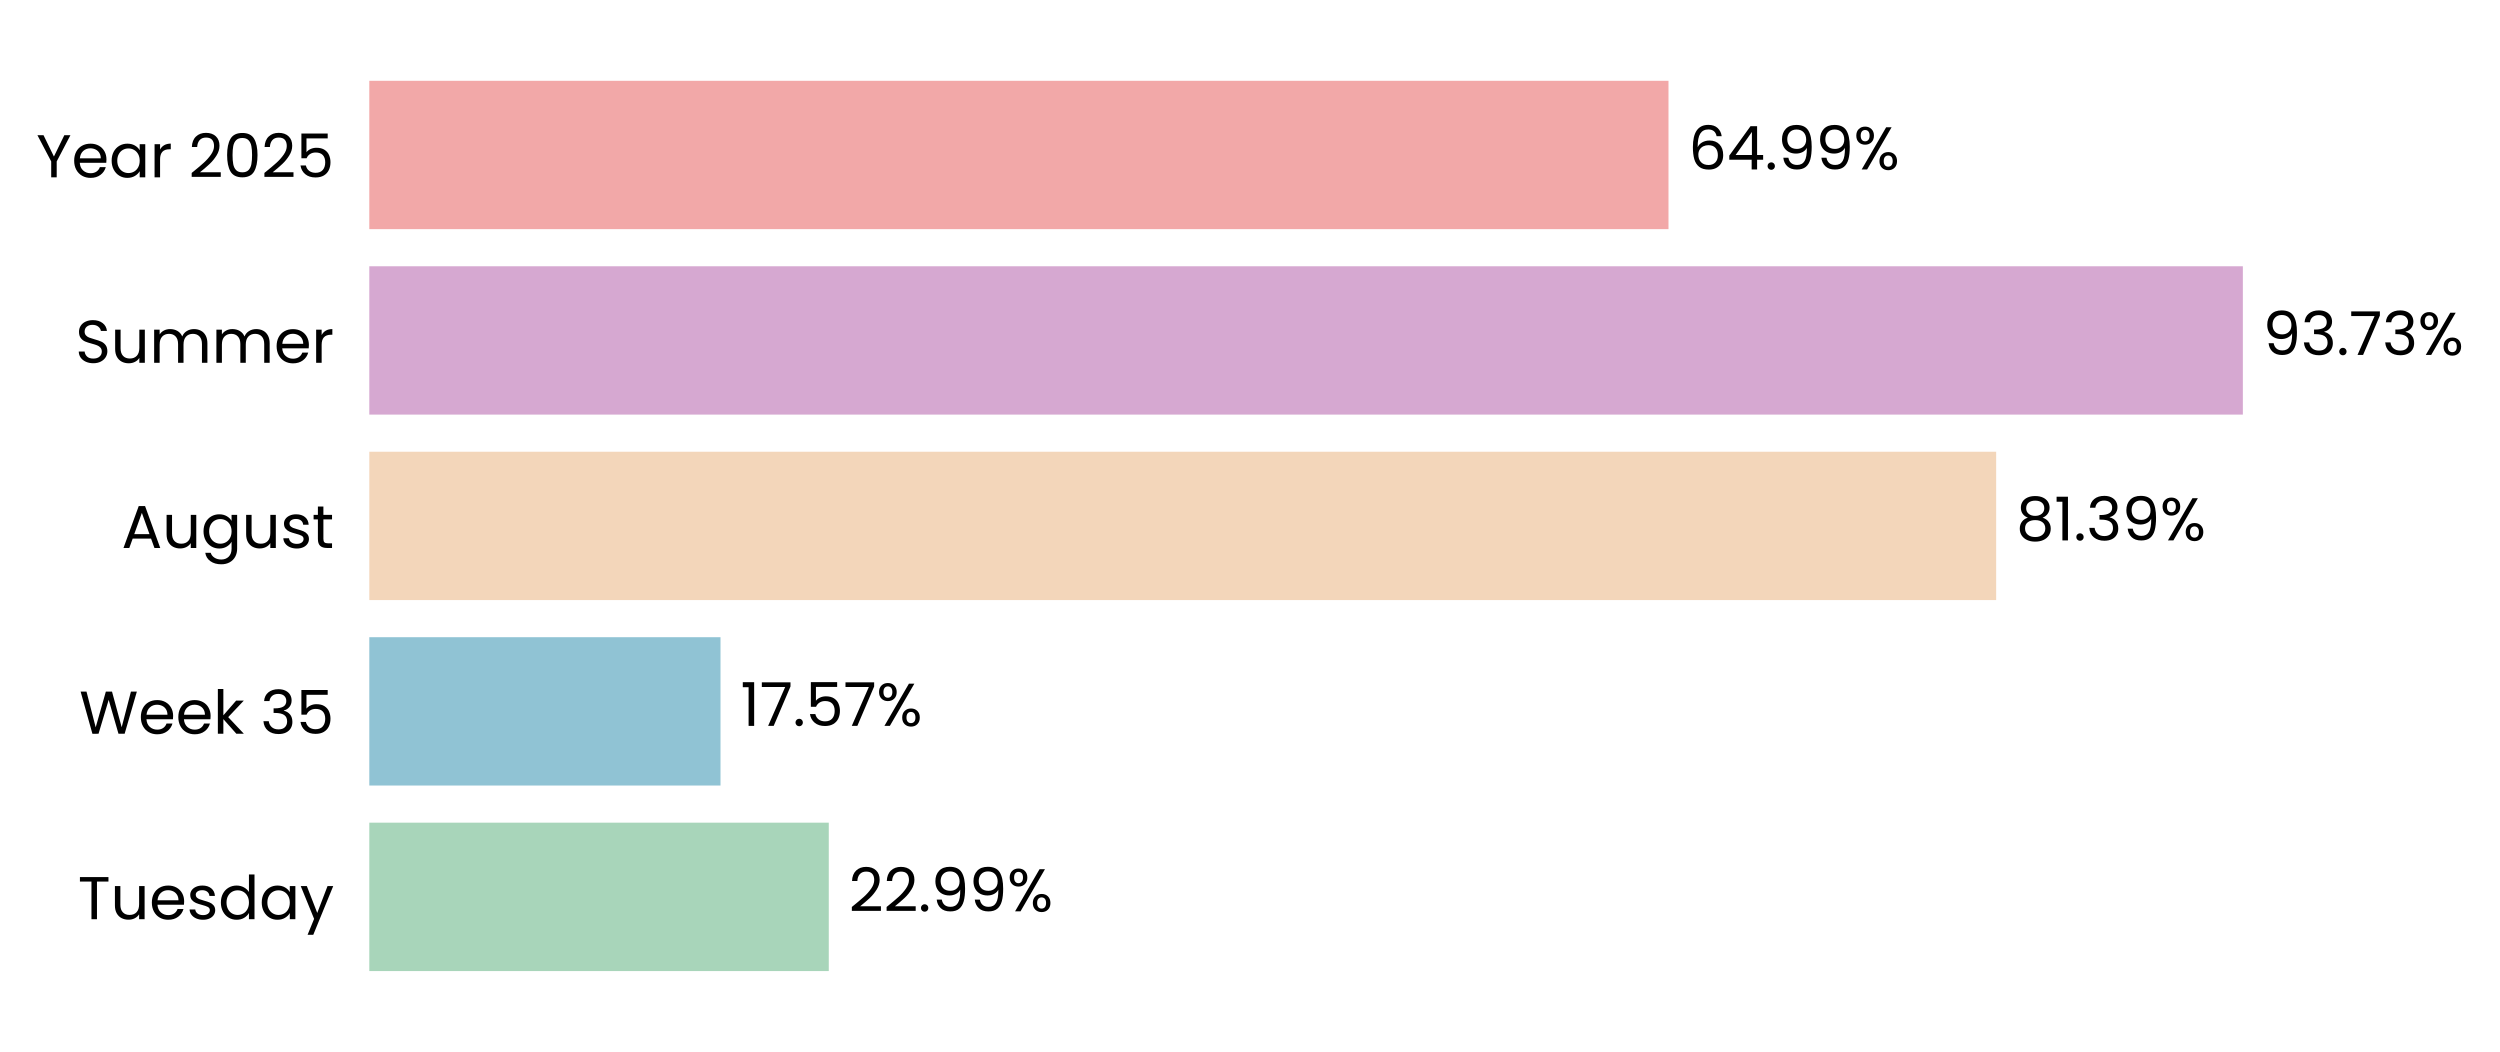
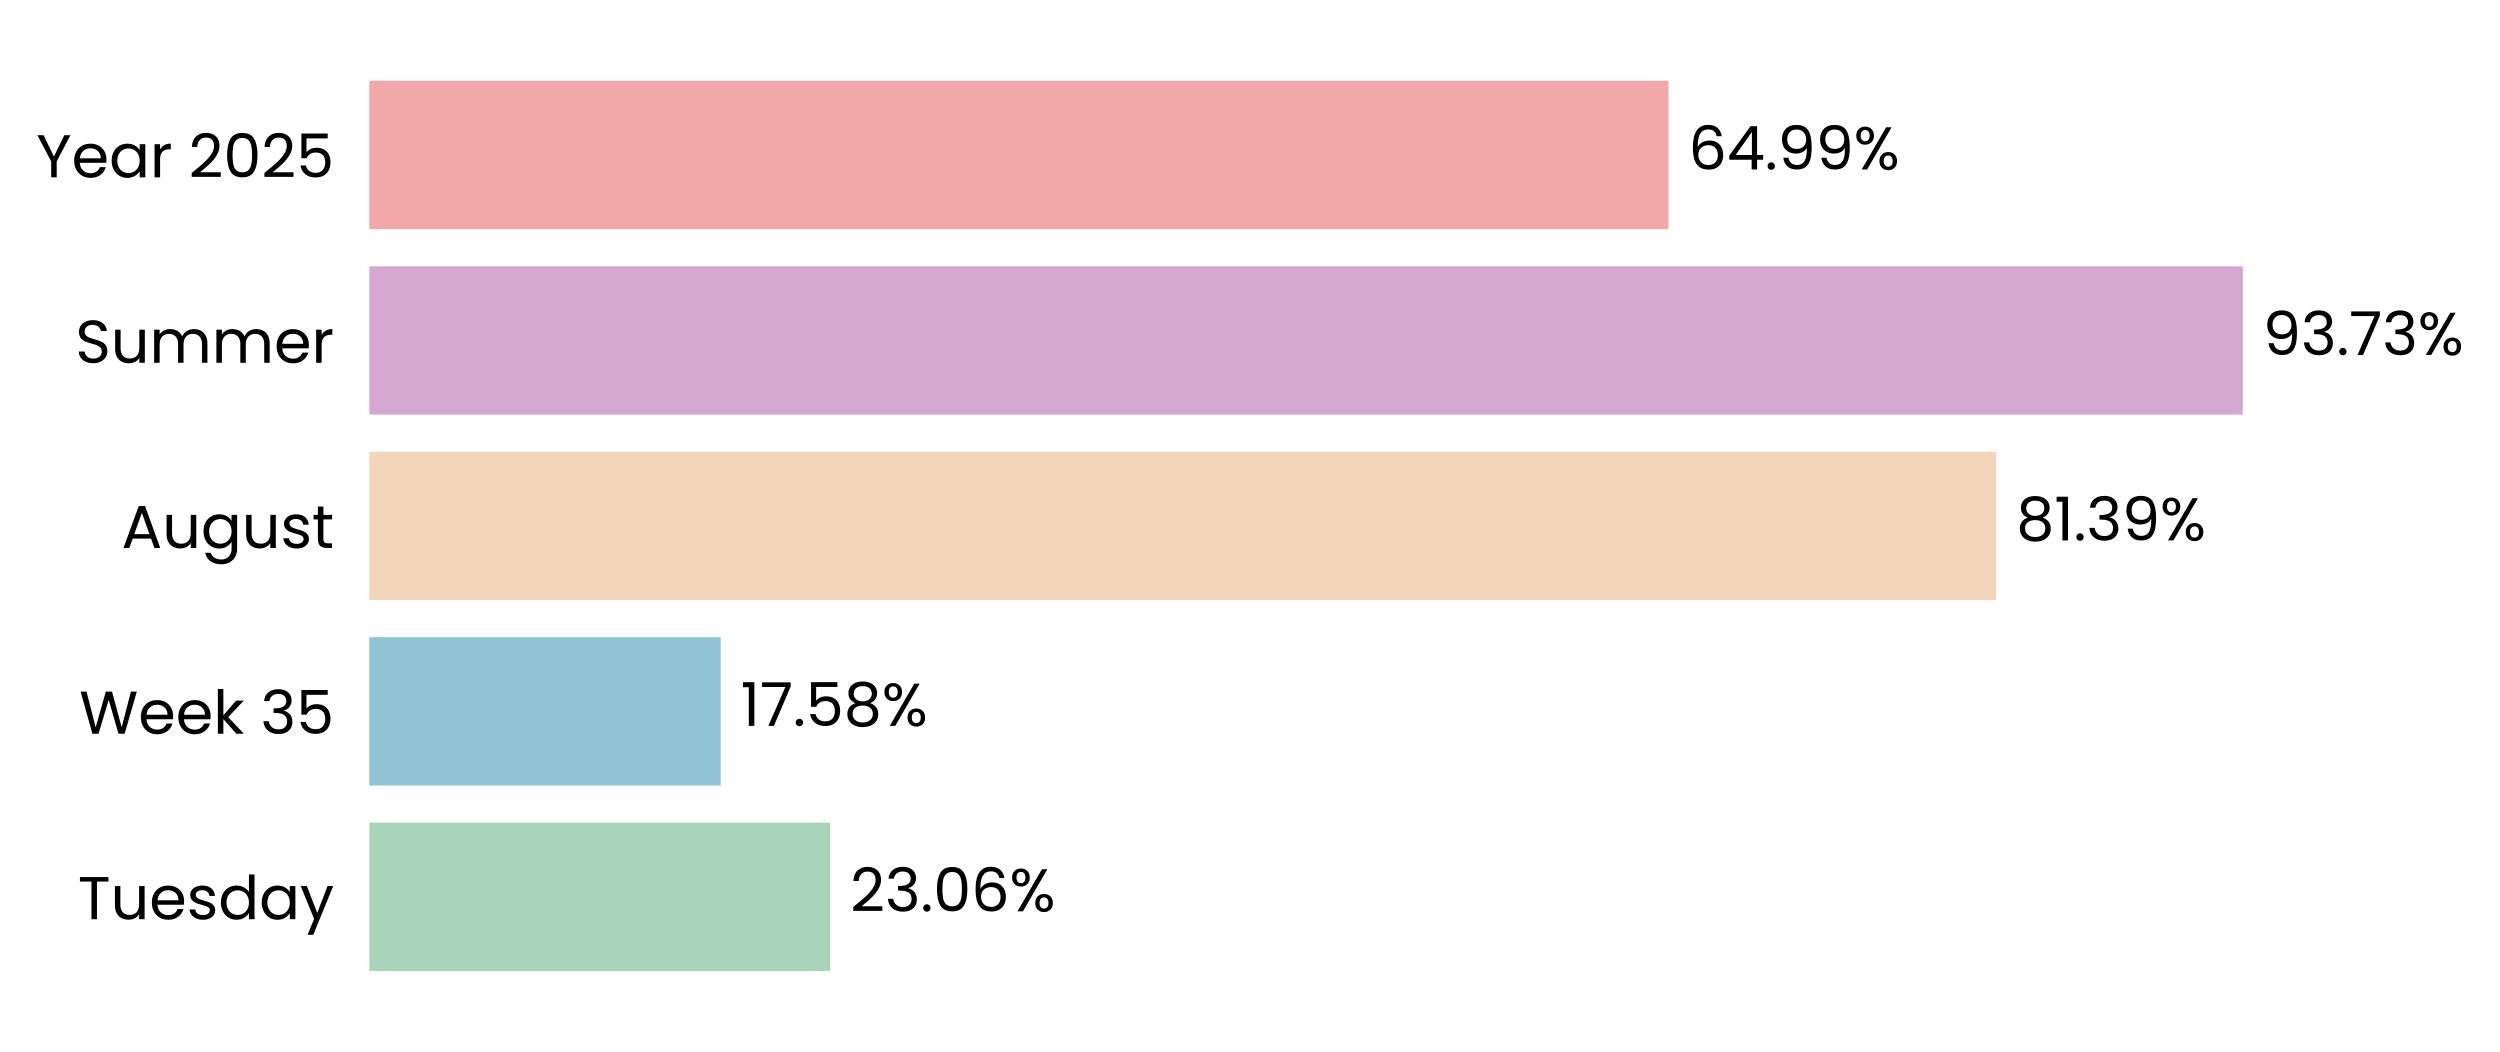
<svg xmlns="http://www.w3.org/2000/svg" xmlns:xlink="http://www.w3.org/1999/xlink" width="496.281pt" height="208.8pt" viewBox="0 0 496.281 208.8" version="1.1">
  <defs>
    <style type="text/css">*{stroke-linejoin: round; stroke-linecap: butt}</style>
  </defs>
  <g id="figure_1">
    <g id="patch_1">
      <path d="M 0 208.8  L 496.281 208.8  L 496.281 0  L 0 0  L 0 208.8  z " style="fill: none" />
    </g>
    <g id="axes_1">
      <g id="patch_2">
-         <path d="M 73.311 201.6  L 470.123 201.6  L 470.123 7.2  L 73.311 7.2  L 73.311 201.6  z " style="fill: none" />
+         <path d="M 73.311 201.6  L 470.12 201.6  L 470.12 7.2  L 73.311 7.2  L 73.311 201.6  z " style="fill: none" />
      </g>
      <g id="patch_3">
-         <path d="M 73.311 192.764  L 164.523 192.764  L 164.523 163.309  L 73.311 163.309  z " clip-path="url(#pe6a21c5615)" style="fill: #a8d5ba" />
+         <path d="M 73.311 192.764  L 164.798 192.764  L 164.798 163.309  L 73.311 163.309  z " clip-path="url(#pc8f2199167)" style="fill: #a8d5ba" />
      </g>
      <g id="patch_4">
-         <path d="M 73.311 155.945  L 143.029 155.945  L 143.029 126.491  L 73.311 126.491  z " clip-path="url(#pe6a21c5615)" style="fill: #90c3d4" />
+         <path d="M 73.311 155.945  L 143.068 155.945  L 143.068 126.491  L 73.311 126.491  z " clip-path="url(#pc8f2199167)" style="fill: #90c3d4" />
      </g>
      <g id="patch_5">
-         <path d="M 73.311 119.127  L 396.263 119.127  L 396.263 89.673  L 73.311 89.673  z " clip-path="url(#pe6a21c5615)" style="fill: #f3d6ba" />
+         <path d="M 73.311 119.127  L 396.27 119.127  L 396.27 89.673  L 73.311 89.673  z " clip-path="url(#pc8f2199167)" style="fill: #f3d6ba" />
      </g>
      <g id="patch_6">
-         <path d="M 73.311 82.309  L 445.236 82.309  L 445.236 52.855  L 73.311 52.855  z " clip-path="url(#pe6a21c5615)" style="fill: #d6a8d1" />
+         <path d="M 73.311 82.309  L 445.236 82.309  L 445.236 52.855  L 73.311 52.855  z " clip-path="url(#pc8f2199167)" style="fill: #d6a8d1" />
      </g>
      <g id="patch_7">
-         <path d="M 73.311 45.491  L 331.217 45.491  L 331.217 16.036  L 73.311 16.036  z " clip-path="url(#pe6a21c5615)" style="fill: #f2a8a8" />
+         <path d="M 73.311 45.491  L 331.216 45.491  L 331.216 16.036  L 73.311 16.036  z " clip-path="url(#pc8f2199167)" style="fill: #f2a8a8" />
      </g>
      <g id="matplotlib.axis_1">
        <g id="ytick_1">
          <g id="text_1">
            <g transform="translate(15.4575 182.4764) scale(0.12 -0.12)">
              <defs>
                <path id="Poppins-Regular-54" d="M 3238 4461  L 3238 3987  L 2022 3987  L 2022 0  L 1440 0  L 1440 3987  L 218 3987  L 218 4461  L 3238 4461  z " transform="scale(0.015625)" />
                <path id="Poppins-Regular-75" d="M 3603 3507  L 3603 0  L 3021 0  L 3021 518  Q 2854 250 2556 99  Q 2259 -51 1901 -51  Q 1491 -51 1164 118  Q 838 288 649 627  Q 461 966 461 1453  L 461 3507  L 1037 3507  L 1037 1530  Q 1037 1011 1299 732  Q 1562 454 2016 454  Q 2483 454 2752 742  Q 3021 1030 3021 1581  L 3021 3507  L 3603 3507  z " transform="scale(0.015625)" />
                <path id="Poppins-Regular-65" d="M 3693 1888  Q 3693 1722 3674 1536  L 870 1536  Q 902 1018 1225 726  Q 1549 435 2010 435  Q 2387 435 2640 611  Q 2893 787 2995 1082  L 3622 1082  Q 3482 576 3059 259  Q 2637 -58 2010 -58  Q 1510 -58 1116 166  Q 723 390 499 803  Q 275 1216 275 1760  Q 275 2304 492 2713  Q 710 3123 1104 3344  Q 1498 3565 2010 3565  Q 2509 3565 2893 3347  Q 3277 3130 3485 2749  Q 3693 2368 3693 1888  z M 3091 2010  Q 3091 2342 2944 2582  Q 2797 2822 2544 2947  Q 2291 3072 1984 3072  Q 1542 3072 1232 2790  Q 922 2509 877 2010  L 3091 2010  z " transform="scale(0.015625)" />
                <path id="Poppins-Regular-73" d="M 1734 -58  Q 1331 -58 1011 80  Q 691 218 505 464  Q 320 710 301 1030  L 902 1030  Q 928 768 1149 601  Q 1370 435 1728 435  Q 2061 435 2253 582  Q 2445 730 2445 954  Q 2445 1184 2240 1296  Q 2035 1408 1606 1517  Q 1216 1619 969 1724  Q 723 1830 547 2038  Q 371 2246 371 2586  Q 371 2854 531 3078  Q 691 3302 985 3433  Q 1280 3565 1658 3565  Q 2240 3565 2598 3270  Q 2957 2976 2982 2464  L 2400 2464  Q 2381 2739 2179 2905  Q 1978 3072 1638 3072  Q 1325 3072 1139 2937  Q 954 2803 954 2586  Q 954 2413 1066 2301  Q 1178 2189 1347 2121  Q 1517 2054 1818 1971  Q 2195 1869 2432 1769  Q 2669 1670 2838 1472  Q 3008 1274 3014 954  Q 3014 666 2854 435  Q 2694 205 2403 73  Q 2112 -58 1734 -58  z " transform="scale(0.015625)" />
                <path id="Poppins-Regular-64" d="M 275 1766  Q 275 2304 492 2710  Q 710 3117 1091 3341  Q 1472 3565 1946 3565  Q 2355 3565 2707 3376  Q 3059 3187 3245 2880  L 3245 4736  L 3834 4736  L 3834 0  L 3245 0  L 3245 659  Q 3072 346 2733 144  Q 2394 -58 1939 -58  Q 1472 -58 1091 172  Q 710 403 492 819  Q 275 1235 275 1766  z M 3245 1760  Q 3245 2157 3085 2451  Q 2925 2746 2653 2902  Q 2381 3059 2054 3059  Q 1728 3059 1459 2905  Q 1190 2752 1030 2457  Q 870 2163 870 1766  Q 870 1363 1030 1065  Q 1190 768 1459 611  Q 1728 454 2054 454  Q 2381 454 2653 611  Q 2925 768 3085 1065  Q 3245 1363 3245 1760  z " transform="scale(0.015625)" />
                <path id="Poppins-Regular-61" d="M 275 1766  Q 275 2304 492 2710  Q 710 3117 1091 3341  Q 1472 3565 1939 3565  Q 2400 3565 2739 3366  Q 3078 3168 3245 2867  L 3245 3507  L 3834 3507  L 3834 0  L 3245 0  L 3245 653  Q 3072 346 2729 144  Q 2387 -58 1933 -58  Q 1466 -58 1088 172  Q 710 403 492 819  Q 275 1235 275 1766  z M 3245 1760  Q 3245 2157 3085 2451  Q 2925 2746 2653 2902  Q 2381 3059 2054 3059  Q 1728 3059 1459 2905  Q 1190 2752 1030 2457  Q 870 2163 870 1766  Q 870 1363 1030 1065  Q 1190 768 1459 611  Q 1728 454 2054 454  Q 2381 454 2653 611  Q 2925 768 3085 1065  Q 3245 1363 3245 1760  z " transform="scale(0.015625)" />
                <path id="Poppins-Regular-79" d="M 3514 3507  L 1402 -1651  L 800 -1651  L 1491 38  L 77 3507  L 723 3507  L 1824 666  L 2912 3507  L 3514 3507  z " transform="scale(0.015625)" />
              </defs>
              <use xlink:href="#Poppins-Regular-54" />
              <use xlink:href="#Poppins-Regular-75" transform="translate(54.09999 0)" />
              <use xlink:href="#Poppins-Regular-65" transform="translate(118.1 0)" />
              <use xlink:href="#Poppins-Regular-73" transform="translate(180.1 0)" />
              <use xlink:href="#Poppins-Regular-64" transform="translate(232.3 0)" />
              <use xlink:href="#Poppins-Regular-61" transform="translate(299.8999 0)" />
              <use xlink:href="#Poppins-Regular-79" transform="translate(367.4999 0)" />
            </g>
          </g>
        </g>
        <g id="ytick_2">
          <g id="text_2">
            <g transform="translate(15.73125 145.6582) scale(0.12 -0.12)">
              <defs>
                <path id="Poppins-Regular-57" d="M 6099 4461  L 4806 0  L 4154 0  L 3117 3590  L 2042 0  L 1395 -6  L 147 4461  L 768 4461  L 1741 678  L 2816 4461  L 3469 4461  L 4493 691  L 5472 4461  L 6099 4461  z " transform="scale(0.015625)" />
                <path id="Poppins-Regular-6b" d="M 2451 0  L 1075 1549  L 1075 0  L 493 0  L 493 4736  L 1075 4736  L 1075 1952  L 2426 3507  L 3238 3507  L 1587 1760  L 3245 0  L 2451 0  z " transform="scale(0.015625)" />
                <path id="Poppins-Regular-20" transform="scale(0.015625)" />
                <path id="Poppins-Regular-33" d="M 384 3462  Q 429 4051 838 4384  Q 1248 4717 1901 4717  Q 2336 4717 2653 4560  Q 2970 4403 3133 4134  Q 3296 3866 3296 3526  Q 3296 3130 3069 2842  Q 2842 2554 2477 2470  L 2477 2438  Q 2893 2336 3136 2035  Q 3379 1734 3379 1248  Q 3379 883 3212 592  Q 3046 301 2713 134  Q 2381 -32 1914 -32  Q 1235 -32 800 323  Q 365 678 314 1331  L 877 1331  Q 922 947 1190 704  Q 1459 461 1907 461  Q 2355 461 2588 694  Q 2822 928 2822 1299  Q 2822 1779 2502 1990  Q 2182 2202 1536 2202  L 1389 2202  L 1389 2688  L 1542 2688  Q 2131 2694 2432 2883  Q 2733 3072 2733 3469  Q 2733 3808 2512 4013  Q 2291 4218 1882 4218  Q 1485 4218 1241 4013  Q 998 3808 954 3462  L 384 3462  z " transform="scale(0.015625)" />
                <path id="Poppins-Regular-35" d="M 3347 4122  L 1101 4122  L 1101 2662  Q 1248 2867 1536 2998  Q 1824 3130 2157 3130  Q 2688 3130 3021 2909  Q 3354 2688 3498 2339  Q 3642 1990 3642 1600  Q 3642 1139 3469 774  Q 3296 410 2941 198  Q 2586 -13 2061 -13  Q 1389 -13 973 332  Q 557 678 467 1254  L 1037 1254  Q 1120 890 1389 685  Q 1658 480 2067 480  Q 2573 480 2829 784  Q 3085 1088 3085 1587  Q 3085 2086 2829 2358  Q 2573 2630 2074 2630  Q 1734 2630 1481 2467  Q 1229 2304 1114 2022  L 563 2022  L 563 4634  L 3347 4634  L 3347 4122  z " transform="scale(0.015625)" />
              </defs>
              <use xlink:href="#Poppins-Regular-57" />
              <use xlink:href="#Poppins-Regular-65" transform="translate(97.59999 0)" />
              <use xlink:href="#Poppins-Regular-65" transform="translate(159.6 0)" />
              <use xlink:href="#Poppins-Regular-6b" transform="translate(221.6 0)" />
              <use xlink:href="#Poppins-Regular-20" transform="translate(273.0999 0)" />
              <use xlink:href="#Poppins-Regular-33" transform="translate(299.7999 0)" />
              <use xlink:href="#Poppins-Regular-35" transform="translate(358.6999 0)" />
            </g>
          </g>
        </g>
        <g id="ytick_3">
          <g id="text_3">
            <g transform="translate(24.11812 108.78) scale(0.12 -0.12)">
              <defs>
                <path id="Poppins-Regular-41" d="M 3130 992  L 1184 992  L 826 0  L 211 0  L 1824 4435  L 2496 4435  L 4102 0  L 3488 0  L 3130 992  z M 2963 1466  L 2157 3718  L 1350 1466  L 2963 1466  z " transform="scale(0.015625)" />
                <path id="Poppins-Regular-67" d="M 1939 3565  Q 2394 3565 2736 3366  Q 3078 3168 3245 2867  L 3245 3507  L 3834 3507  L 3834 -77  Q 3834 -557 3629 -931  Q 3424 -1306 3043 -1517  Q 2662 -1728 2157 -1728  Q 1466 -1728 1005 -1401  Q 544 -1075 461 -512  L 1037 -512  Q 1133 -832 1433 -1027  Q 1734 -1222 2157 -1222  Q 2637 -1222 2941 -921  Q 3245 -621 3245 -77  L 3245 659  Q 3072 352 2733 147  Q 2394 -58 1939 -58  Q 1472 -58 1091 172  Q 710 403 492 819  Q 275 1235 275 1766  Q 275 2304 492 2710  Q 710 3117 1091 3341  Q 1472 3565 1939 3565  z M 3245 1760  Q 3245 2157 3085 2451  Q 2925 2746 2653 2902  Q 2381 3059 2054 3059  Q 1728 3059 1459 2905  Q 1190 2752 1030 2457  Q 870 2163 870 1766  Q 870 1363 1030 1065  Q 1190 768 1459 611  Q 1728 454 2054 454  Q 2381 454 2653 611  Q 2925 768 3085 1065  Q 3245 1363 3245 1760  z " transform="scale(0.015625)" />
                <path id="Poppins-Regular-74" d="M 1203 3027  L 1203 960  Q 1203 704 1312 598  Q 1421 493 1690 493  L 2118 493  L 2118 0  L 1594 0  Q 1107 0 864 224  Q 621 448 621 960  L 621 3027  L 166 3027  L 166 3507  L 621 3507  L 621 4390  L 1203 4390  L 1203 3507  L 2118 3507  L 2118 3027  L 1203 3027  z " transform="scale(0.015625)" />
              </defs>
              <use xlink:href="#Poppins-Regular-41" />
              <use xlink:href="#Poppins-Regular-75" transform="translate(67.39999 0)" />
              <use xlink:href="#Poppins-Regular-67" transform="translate(131.4 0)" />
              <use xlink:href="#Poppins-Regular-75" transform="translate(199 0)" />
              <use xlink:href="#Poppins-Regular-73" transform="translate(263 0)" />
              <use xlink:href="#Poppins-Regular-74" transform="translate(315.2 0)" />
            </g>
          </g>
        </g>
        <g id="ytick_4">
          <g id="text_4">
            <g transform="translate(14.95125 72.02182) scale(0.12 -0.12)">
              <defs>
                <path id="Poppins-Regular-53" d="M 1907 -45  Q 1466 -45 1117 112  Q 768 269 569 547  Q 371 826 365 1190  L 986 1190  Q 1018 877 1245 662  Q 1472 448 1907 448  Q 2323 448 2563 656  Q 2803 864 2803 1190  Q 2803 1446 2662 1606  Q 2522 1766 2310 1849  Q 2099 1933 1741 2029  Q 1299 2144 1033 2259  Q 768 2374 579 2620  Q 390 2867 390 3283  Q 390 3648 576 3929  Q 762 4211 1098 4364  Q 1434 4518 1869 4518  Q 2496 4518 2896 4204  Q 3296 3891 3347 3373  L 2707 3373  Q 2675 3629 2438 3824  Q 2202 4019 1811 4019  Q 1446 4019 1216 3830  Q 986 3642 986 3302  Q 986 3059 1123 2905  Q 1261 2752 1462 2672  Q 1664 2592 2029 2490  Q 2470 2368 2739 2249  Q 3008 2131 3200 1884  Q 3392 1638 3392 1216  Q 3392 890 3219 602  Q 3046 314 2707 134  Q 2368 -45 1907 -45  z " transform="scale(0.015625)" />
                <path id="Poppins-Regular-6d" d="M 4710 3571  Q 5120 3571 5440 3401  Q 5760 3232 5945 2893  Q 6131 2554 6131 2067  L 6131 0  L 5555 0  L 5555 1984  Q 5555 2509 5296 2787  Q 5037 3066 4595 3066  Q 4141 3066 3872 2774  Q 3603 2483 3603 1933  L 3603 0  L 3027 0  L 3027 1984  Q 3027 2509 2768 2787  Q 2509 3066 2067 3066  Q 1613 3066 1344 2774  Q 1075 2483 1075 1933  L 1075 0  L 493 0  L 493 3507  L 1075 3507  L 1075 3002  Q 1248 3277 1539 3424  Q 1830 3571 2182 3571  Q 2624 3571 2963 3372  Q 3302 3174 3469 2790  Q 3616 3162 3955 3366  Q 4294 3571 4710 3571  z " transform="scale(0.015625)" />
                <path id="Poppins-Regular-72" d="M 1075 2938  Q 1229 3238 1513 3404  Q 1798 3571 2208 3571  L 2208 2970  L 2054 2970  Q 1075 2970 1075 1907  L 1075 0  L 493 0  L 493 3507  L 1075 3507  L 1075 2938  z " transform="scale(0.015625)" />
              </defs>
              <use xlink:href="#Poppins-Regular-53" />
              <use xlink:href="#Poppins-Regular-75" transform="translate(58.7 0)" />
              <use xlink:href="#Poppins-Regular-6d" transform="translate(122.7 0)" />
              <use xlink:href="#Poppins-Regular-6d" transform="translate(225.7 0)" />
              <use xlink:href="#Poppins-Regular-65" transform="translate(328.7 0)" />
              <use xlink:href="#Poppins-Regular-72" transform="translate(390.6999 0)" />
            </g>
          </g>
        </g>
        <g id="ytick_5">
          <g id="text_5">
            <g transform="translate(7.2 35.20364) scale(0.12 -0.12)">
              <defs>
                <path id="Poppins-Regular-59" d="M 3616 4461  L 2163 1683  L 2163 0  L 1581 0  L 1581 1683  L 122 4461  L 768 4461  L 1869 2202  L 2970 4461  L 3616 4461  z " transform="scale(0.015625)" />
                <path id="Poppins-Regular-32" d="M 326 467  Q 1139 1120 1600 1539  Q 2061 1958 2377 2416  Q 2694 2874 2694 3315  Q 2694 3731 2492 3971  Q 2291 4211 1843 4211  Q 1408 4211 1168 3939  Q 928 3667 909 3213  L 346 3213  Q 371 3930 780 4320  Q 1190 4710 1837 4710  Q 2496 4710 2883 4345  Q 3270 3981 3270 3341  Q 3270 2810 2953 2307  Q 2637 1805 2233 1424  Q 1830 1043 1203 538  L 3405 538  L 3405 51  L 326 51  L 326 467  z " transform="scale(0.015625)" />
                <path id="Poppins-Regular-30" d="M 397 2362  Q 397 3462 755 4080  Q 1114 4698 2010 4698  Q 2899 4698 3257 4080  Q 3616 3462 3616 2362  Q 3616 1242 3257 621  Q 2899 0 2010 0  Q 1114 0 755 621  Q 397 1242 397 2362  z M 3040 2362  Q 3040 2918 2966 3305  Q 2893 3693 2665 3929  Q 2438 4166 2010 4166  Q 1574 4166 1347 3929  Q 1120 3693 1046 3305  Q 973 2918 973 2362  Q 973 1786 1046 1395  Q 1120 1005 1347 768  Q 1574 531 2010 531  Q 2438 531 2665 768  Q 2893 1005 2966 1395  Q 3040 1786 3040 2362  z " transform="scale(0.015625)" />
              </defs>
              <use xlink:href="#Poppins-Regular-59" />
              <use xlink:href="#Poppins-Regular-65" transform="translate(58.39999 0)" />
              <use xlink:href="#Poppins-Regular-61" transform="translate(120.4 0)" />
              <use xlink:href="#Poppins-Regular-72" transform="translate(188 0)" />
              <use xlink:href="#Poppins-Regular-20" transform="translate(225.3 0)" />
              <use xlink:href="#Poppins-Regular-32" transform="translate(252 0)" />
              <use xlink:href="#Poppins-Regular-30" transform="translate(309.4999 0)" />
              <use xlink:href="#Poppins-Regular-32" transform="translate(372.2999 0)" />
              <use xlink:href="#Poppins-Regular-35" transform="translate(429.7999 0)" />
            </g>
          </g>
        </g>
      </g>
      <g id="text_6">
-         <g transform="translate(168.491 180.9164) scale(0.12 -0.12)">
+         <g transform="translate(168.7659 180.9164) scale(0.12 -0.12)">
          <defs>
            <path id="Poppins-Regular-2e" d="M 678 -38  Q 512 -38 397 77  Q 282 192 282 358  Q 282 525 397 640  Q 512 755 678 755  Q 838 755 950 640  Q 1062 525 1062 358  Q 1062 192 950 77  Q 838 -38 678 -38  z " transform="scale(0.015625)" />
-             <path id="Poppins-Regular-39" d="M 1146 1242  Q 1210 877 1443 678  Q 1677 480 2074 480  Q 2605 480 2857 896  Q 3110 1312 3098 2298  Q 2963 2010 2649 1846  Q 2336 1683 1952 1683  Q 1523 1683 1187 1859  Q 851 2035 659 2374  Q 467 2714 467 3194  Q 467 3878 864 4297  Q 1261 4717 1990 4717  Q 2886 4717 3248 4134  Q 3610 3552 3610 2400  Q 3610 1594 3466 1069  Q 3322 544 2979 269  Q 2637 -6 2042 -6  Q 1389 -6 1024 346  Q 659 698 608 1242  L 1146 1242  z M 2048 2176  Q 2477 2176 2752 2441  Q 3027 2707 3027 3162  Q 3027 3642 2758 3936  Q 2490 4230 2003 4230  Q 1555 4230 1289 3948  Q 1024 3667 1024 3206  Q 1024 2739 1286 2457  Q 1549 2176 2048 2176  z " transform="scale(0.015625)" />
+             <path id="Poppins-Regular-36" d="M 2976 3526  Q 2835 4237 2099 4237  Q 1530 4237 1248 3798  Q 966 3360 973 2355  Q 1120 2688 1462 2877  Q 1805 3066 2227 3066  Q 2886 3066 3280 2656  Q 3674 2246 3674 1523  Q 3674 1088 3504 742  Q 3334 397 2992 192  Q 2650 -13 2163 -13  Q 1504 -13 1133 281  Q 762 576 614 1094  Q 467 1613 467 2374  Q 467 4723 2106 4723  Q 2733 4723 3091 4384  Q 3450 4045 3514 3526  L 2976 3526  z M 2106 2573  Q 1830 2573 1587 2461  Q 1344 2349 1193 2121  Q 1043 1894 1043 1568  Q 1043 1082 1324 778  Q 1606 474 2131 474  Q 2579 474 2844 752  Q 3110 1030 3110 1504  Q 3110 2003 2854 2288  Q 2598 2573 2106 2573  z " transform="scale(0.015625)" />
            <path id="Poppins-Regular-25" d="M 269 3584  Q 269 4019 531 4278  Q 794 4538 1203 4538  Q 1613 4538 1875 4278  Q 2138 4019 2138 3584  Q 2138 3142 1875 2883  Q 1613 2624 1203 2624  Q 794 2624 531 2883  Q 269 3142 269 3584  z M 4006 4467  L 1414 0  L 838 0  L 3430 4467  L 4006 4467  z M 1203 4179  Q 986 4179 861 4028  Q 736 3878 736 3584  Q 736 3290 861 3136  Q 986 2982 1203 2982  Q 1421 2982 1549 3139  Q 1677 3296 1677 3584  Q 1677 3878 1549 4028  Q 1421 4179 1203 4179  z M 2720 883  Q 2720 1325 2982 1584  Q 3245 1843 3654 1843  Q 4064 1843 4323 1584  Q 4582 1325 4582 883  Q 4582 448 4323 185  Q 4064 -77 3654 -77  Q 3245 -77 2982 182  Q 2720 442 2720 883  z M 3648 1478  Q 3430 1478 3302 1328  Q 3174 1178 3174 883  Q 3174 595 3302 444  Q 3430 294 3648 294  Q 3866 294 3994 444  Q 4122 595 4122 883  Q 4122 1178 3994 1328  Q 3866 1478 3648 1478  z " transform="scale(0.015625)" />
          </defs>
          <use xlink:href="#Poppins-Regular-32" />
-           <use xlink:href="#Poppins-Regular-32" transform="translate(57.49999 0)" />
-           <use xlink:href="#Poppins-Regular-2e" transform="translate(115 0)" />
-           <use xlink:href="#Poppins-Regular-39" transform="translate(136 0)" />
-           <use xlink:href="#Poppins-Regular-39" transform="translate(198.9999 0)" />
-           <use xlink:href="#Poppins-Regular-25" transform="translate(261.9999 0)" />
+           <use xlink:href="#Poppins-Regular-33" transform="translate(57.49999 0)" />
+           <use xlink:href="#Poppins-Regular-2e" transform="translate(116.4 0)" />
+           <use xlink:href="#Poppins-Regular-30" transform="translate(137.4 0)" />
+           <use xlink:href="#Poppins-Regular-36" transform="translate(200.2 0)" />
+           <use xlink:href="#Poppins-Regular-25" transform="translate(263.6999 0)" />
        </g>
      </g>
      <g id="text_7">
-         <g transform="translate(146.997 144.0982) scale(0.12 -0.12)">
+         <g transform="translate(147.0359 144.0982) scale(0.12 -0.12)">
          <defs>
            <path id="Poppins-Regular-31" d="M 243 4096  L 243 4627  L 1446 4627  L 1446 0  L 858 0  L 858 4096  L 243 4096  z " transform="scale(0.015625)" />
            <path id="Poppins-Regular-37" d="M 3245 4173  L 1466 0  L 877 0  L 2682 4115  L 211 4115  L 211 4614  L 3245 4614  L 3245 4173  z " transform="scale(0.015625)" />
+             <path id="Poppins-Regular-38" d="M 1242 2406  Q 883 2547 691 2816  Q 499 3085 499 3469  Q 499 3814 672 4092  Q 845 4371 1187 4534  Q 1530 4698 2016 4698  Q 2502 4698 2844 4534  Q 3187 4371 3363 4092  Q 3539 3814 3539 3469  Q 3539 3098 3340 2819  Q 3142 2541 2797 2406  Q 3194 2285 3427 1981  Q 3661 1677 3661 1248  Q 3661 832 3456 521  Q 3251 211 2876 41  Q 2502 -128 2016 -128  Q 1530 -128 1162 41  Q 794 211 589 521  Q 384 832 384 1248  Q 384 1677 614 1984  Q 845 2291 1242 2406  z M 2976 3398  Q 2976 3789 2720 4000  Q 2464 4211 2016 4211  Q 1574 4211 1318 4000  Q 1062 3789 1062 3392  Q 1062 3034 1328 2816  Q 1594 2598 2016 2598  Q 2445 2598 2710 2819  Q 2976 3040 2976 3398  z M 2016 2150  Q 1542 2150 1241 1929  Q 941 1709 941 1267  Q 941 858 1232 608  Q 1523 358 2016 358  Q 2509 358 2797 608  Q 3085 858 3085 1267  Q 3085 1696 2790 1923  Q 2496 2150 2016 2150  z " transform="scale(0.015625)" />
          </defs>
          <use xlink:href="#Poppins-Regular-31" />
          <use xlink:href="#Poppins-Regular-37" transform="translate(31.99998 0)" />
          <use xlink:href="#Poppins-Regular-2e" transform="translate(86.59998 0)" />
          <use xlink:href="#Poppins-Regular-35" transform="translate(107.6 0)" />
-           <use xlink:href="#Poppins-Regular-37" transform="translate(170.3999 0)" />
-           <use xlink:href="#Poppins-Regular-25" transform="translate(224.9999 0)" />
+           <use xlink:href="#Poppins-Regular-38" transform="translate(170.3999 0)" />
+           <use xlink:href="#Poppins-Regular-25" transform="translate(233.4999 0)" />
        </g>
      </g>
      <g id="text_8">
-         <g transform="translate(400.2314 107.28) scale(0.12 -0.12)">
+         <g transform="translate(400.2378 107.28) scale(0.12 -0.12)">
          <defs>
-             <path id="Poppins-Regular-38" d="M 1242 2406  Q 883 2547 691 2816  Q 499 3085 499 3469  Q 499 3814 672 4092  Q 845 4371 1187 4534  Q 1530 4698 2016 4698  Q 2502 4698 2844 4534  Q 3187 4371 3363 4092  Q 3539 3814 3539 3469  Q 3539 3098 3340 2819  Q 3142 2541 2797 2406  Q 3194 2285 3427 1981  Q 3661 1677 3661 1248  Q 3661 832 3456 521  Q 3251 211 2876 41  Q 2502 -128 2016 -128  Q 1530 -128 1162 41  Q 794 211 589 521  Q 384 832 384 1248  Q 384 1677 614 1984  Q 845 2291 1242 2406  z M 2976 3398  Q 2976 3789 2720 4000  Q 2464 4211 2016 4211  Q 1574 4211 1318 4000  Q 1062 3789 1062 3392  Q 1062 3034 1328 2816  Q 1594 2598 2016 2598  Q 2445 2598 2710 2819  Q 2976 3040 2976 3398  z M 2016 2150  Q 1542 2150 1241 1929  Q 941 1709 941 1267  Q 941 858 1232 608  Q 1523 358 2016 358  Q 2509 358 2797 608  Q 3085 858 3085 1267  Q 3085 1696 2790 1923  Q 2496 2150 2016 2150  z " transform="scale(0.015625)" />
+             <path id="Poppins-Regular-39" d="M 1146 1242  Q 1210 877 1443 678  Q 1677 480 2074 480  Q 2605 480 2857 896  Q 3110 1312 3098 2298  Q 2963 2010 2649 1846  Q 2336 1683 1952 1683  Q 1523 1683 1187 1859  Q 851 2035 659 2374  Q 467 2714 467 3194  Q 467 3878 864 4297  Q 1261 4717 1990 4717  Q 2886 4717 3248 4134  Q 3610 3552 3610 2400  Q 3610 1594 3466 1069  Q 3322 544 2979 269  Q 2637 -6 2042 -6  Q 1389 -6 1024 346  Q 659 698 608 1242  L 1146 1242  z M 2048 2176  Q 2477 2176 2752 2441  Q 3027 2707 3027 3162  Q 3027 3642 2758 3936  Q 2490 4230 2003 4230  Q 1555 4230 1289 3948  Q 1024 3667 1024 3206  Q 1024 2739 1286 2457  Q 1549 2176 2048 2176  z " transform="scale(0.015625)" />
          </defs>
          <use xlink:href="#Poppins-Regular-38" />
          <use xlink:href="#Poppins-Regular-31" transform="translate(63.09999 0)" />
          <use xlink:href="#Poppins-Regular-2e" transform="translate(95.09998 0)" />
          <use xlink:href="#Poppins-Regular-33" transform="translate(116.1 0)" />
          <use xlink:href="#Poppins-Regular-39" transform="translate(175 0)" />
          <use xlink:href="#Poppins-Regular-25" transform="translate(237.9999 0)" />
        </g>
      </g>
      <g id="text_9">
-         <g transform="translate(449.2038 70.46182) scale(0.12 -0.12)">
+         <g transform="translate(449.204 70.46182) scale(0.12 -0.12)">
          <use xlink:href="#Poppins-Regular-39" />
          <use xlink:href="#Poppins-Regular-33" transform="translate(62.99999 0)" />
          <use xlink:href="#Poppins-Regular-2e" transform="translate(121.9 0)" />
          <use xlink:href="#Poppins-Regular-37" transform="translate(142.9 0)" />
          <use xlink:href="#Poppins-Regular-33" transform="translate(197.5 0)" />
          <use xlink:href="#Poppins-Regular-25" transform="translate(256.3999 0)" />
        </g>
      </g>
      <g id="text_10">
-         <g transform="translate(335.1853 33.64364) scale(0.12 -0.12)">
+         <g transform="translate(335.1841 33.64364) scale(0.12 -0.12)">
          <defs>
-             <path id="Poppins-Regular-36" d="M 2976 3526  Q 2835 4237 2099 4237  Q 1530 4237 1248 3798  Q 966 3360 973 2355  Q 1120 2688 1462 2877  Q 1805 3066 2227 3066  Q 2886 3066 3280 2656  Q 3674 2246 3674 1523  Q 3674 1088 3504 742  Q 3334 397 2992 192  Q 2650 -13 2163 -13  Q 1504 -13 1133 281  Q 762 576 614 1094  Q 467 1613 467 2374  Q 467 4723 2106 4723  Q 2733 4723 3091 4384  Q 3450 4045 3514 3526  L 2976 3526  z M 2106 2573  Q 1830 2573 1587 2461  Q 1344 2349 1193 2121  Q 1043 1894 1043 1568  Q 1043 1082 1324 778  Q 1606 474 2131 474  Q 2579 474 2844 752  Q 3110 1030 3110 1504  Q 3110 2003 2854 2288  Q 2598 2573 2106 2573  z " transform="scale(0.015625)" />
            <path id="Poppins-Regular-34" d="M 256 1030  L 256 1472  L 2502 4582  L 3200 4582  L 3200 1536  L 3840 1536  L 3840 1030  L 3200 1030  L 3200 0  L 2624 0  L 2624 1030  L 256 1030  z M 2650 3974  L 928 1536  L 2650 1536  L 2650 3974  z " transform="scale(0.015625)" />
          </defs>
          <use xlink:href="#Poppins-Regular-36" />
          <use xlink:href="#Poppins-Regular-34" transform="translate(63.49999 0)" />
          <use xlink:href="#Poppins-Regular-2e" transform="translate(126.4 0)" />
          <use xlink:href="#Poppins-Regular-39" transform="translate(147.4 0)" />
          <use xlink:href="#Poppins-Regular-39" transform="translate(210.3999 0)" />
          <use xlink:href="#Poppins-Regular-25" transform="translate(273.3999 0)" />
        </g>
      </g>
    </g>
  </g>
  <defs>
-     <clipPath id="pe6a21c5615">
-       <rect x="73.311" y="7.2" width="396.812" height="194.4" />
+     <clipPath id="pc8f2199167">
+       <rect x="73.311" y="7.2" width="396.809" height="194.4" />
    </clipPath>
  </defs>
</svg>
